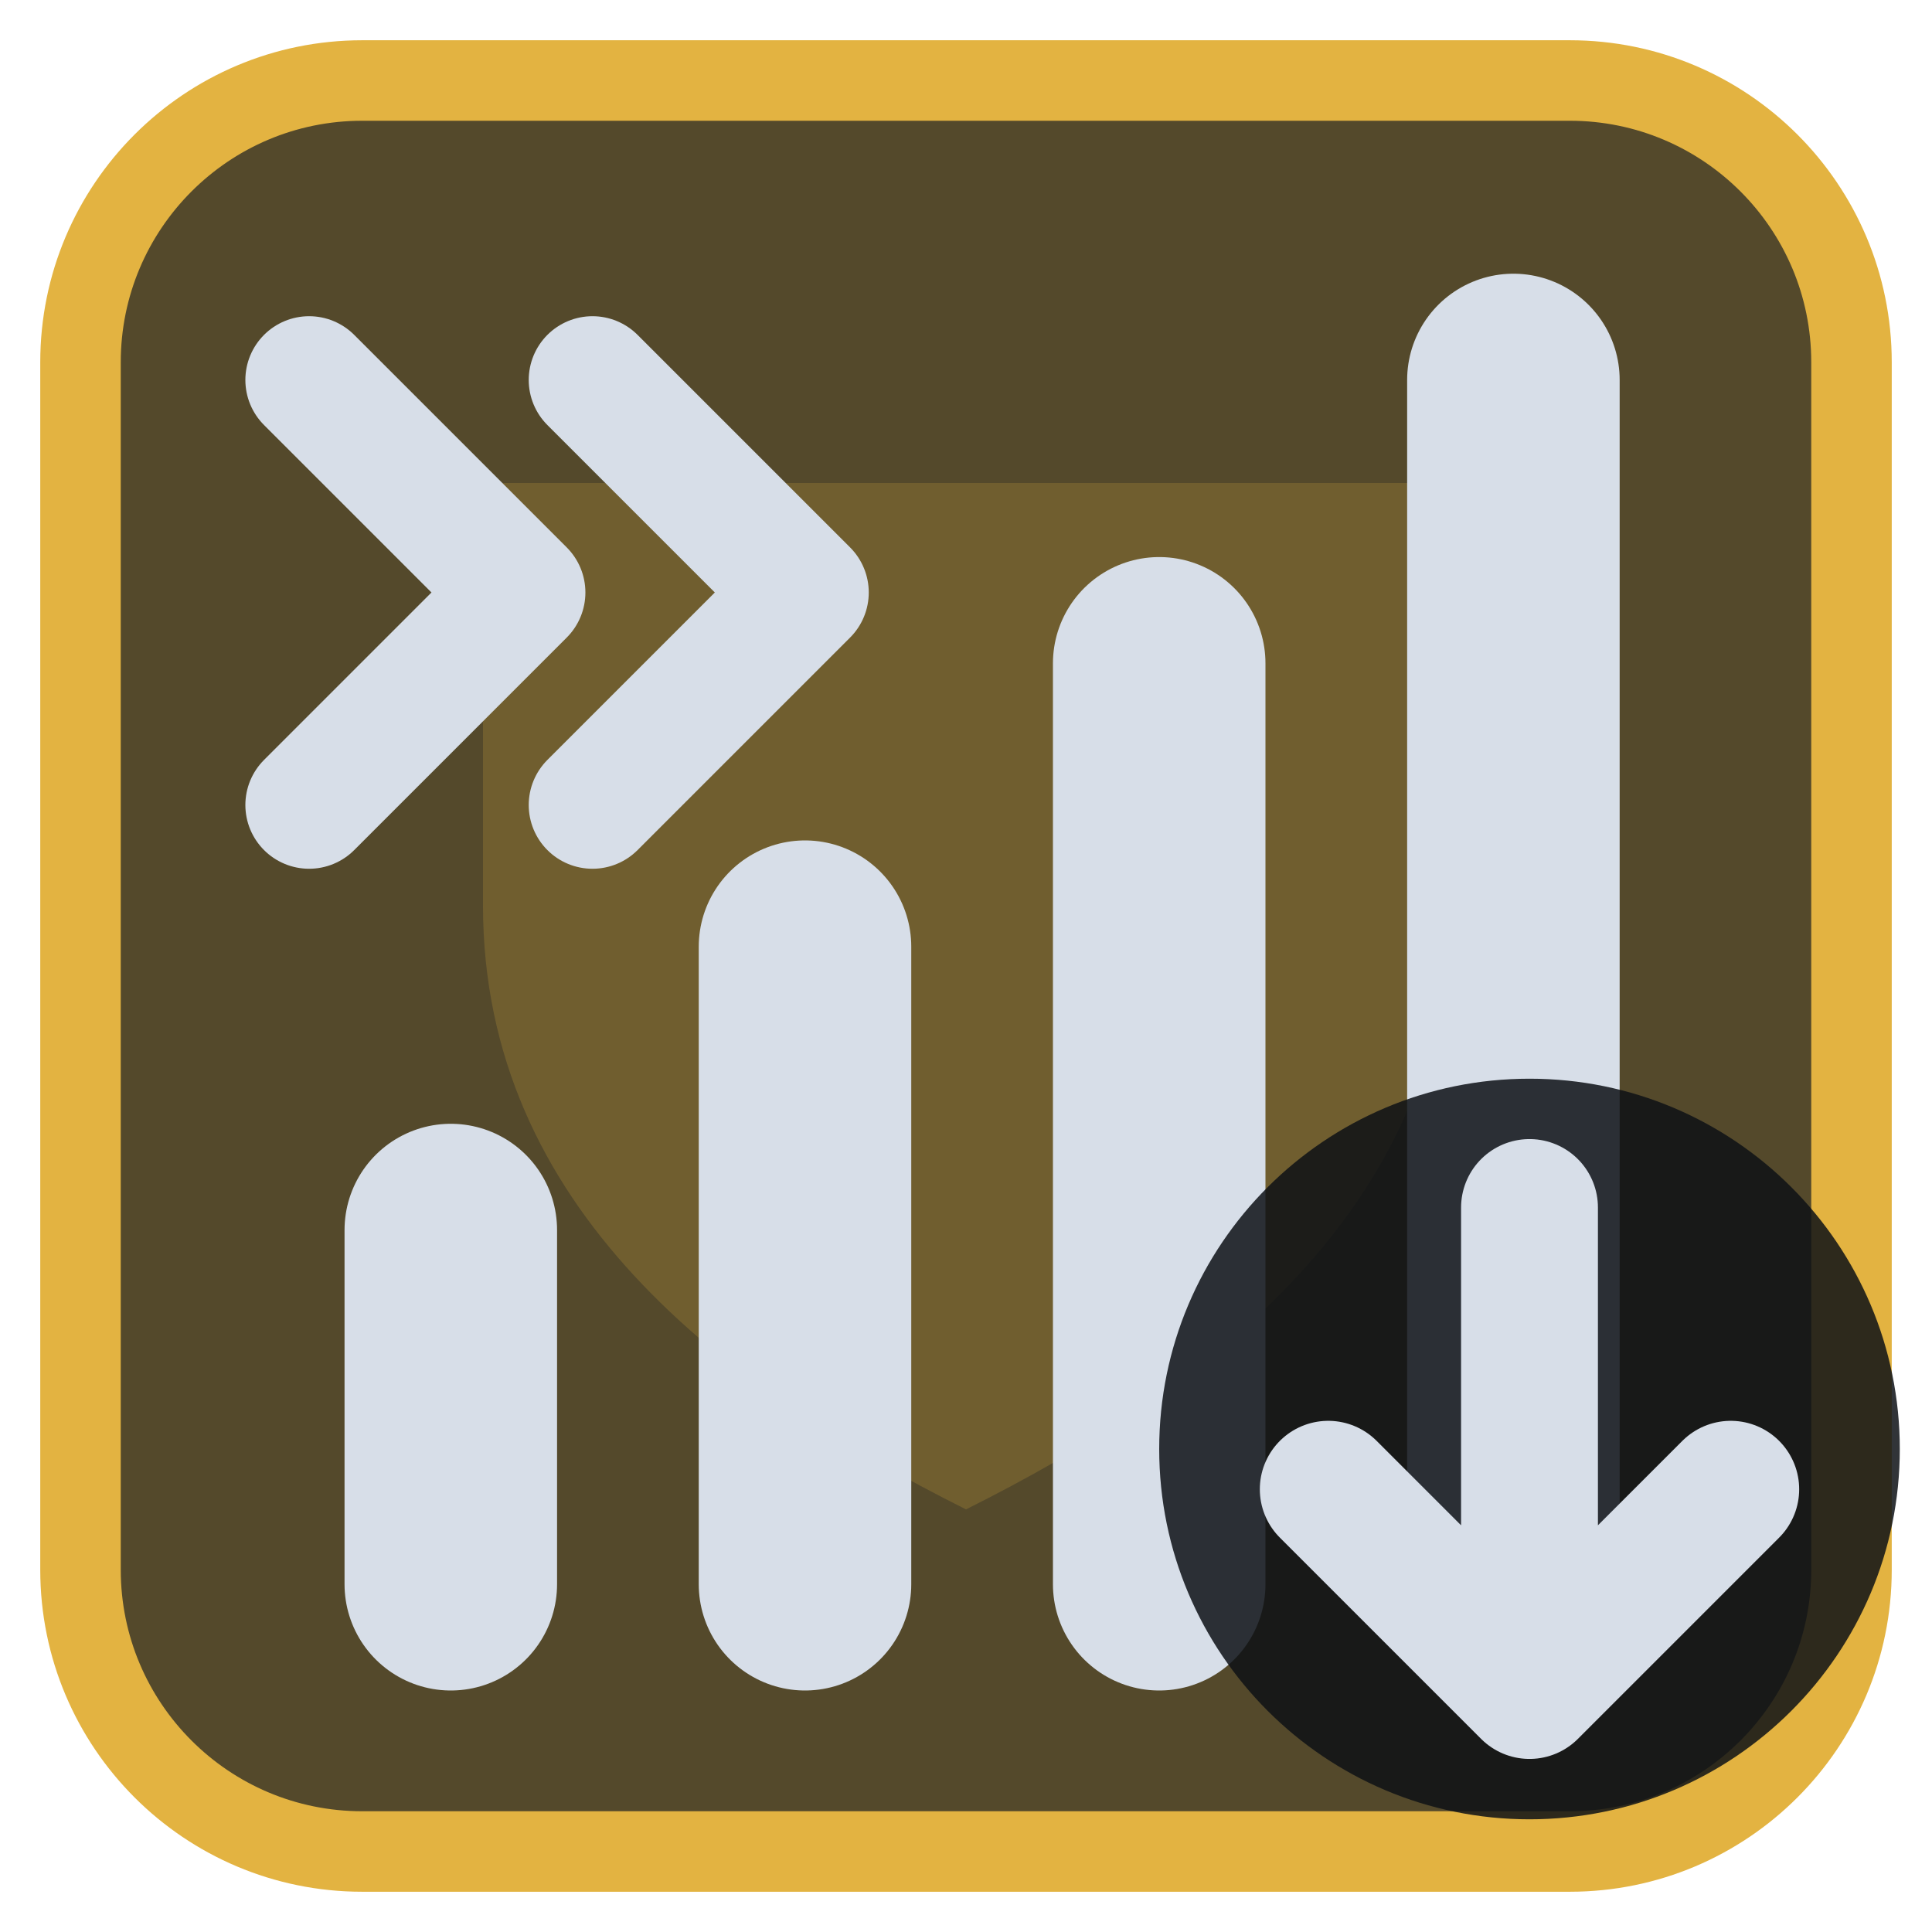
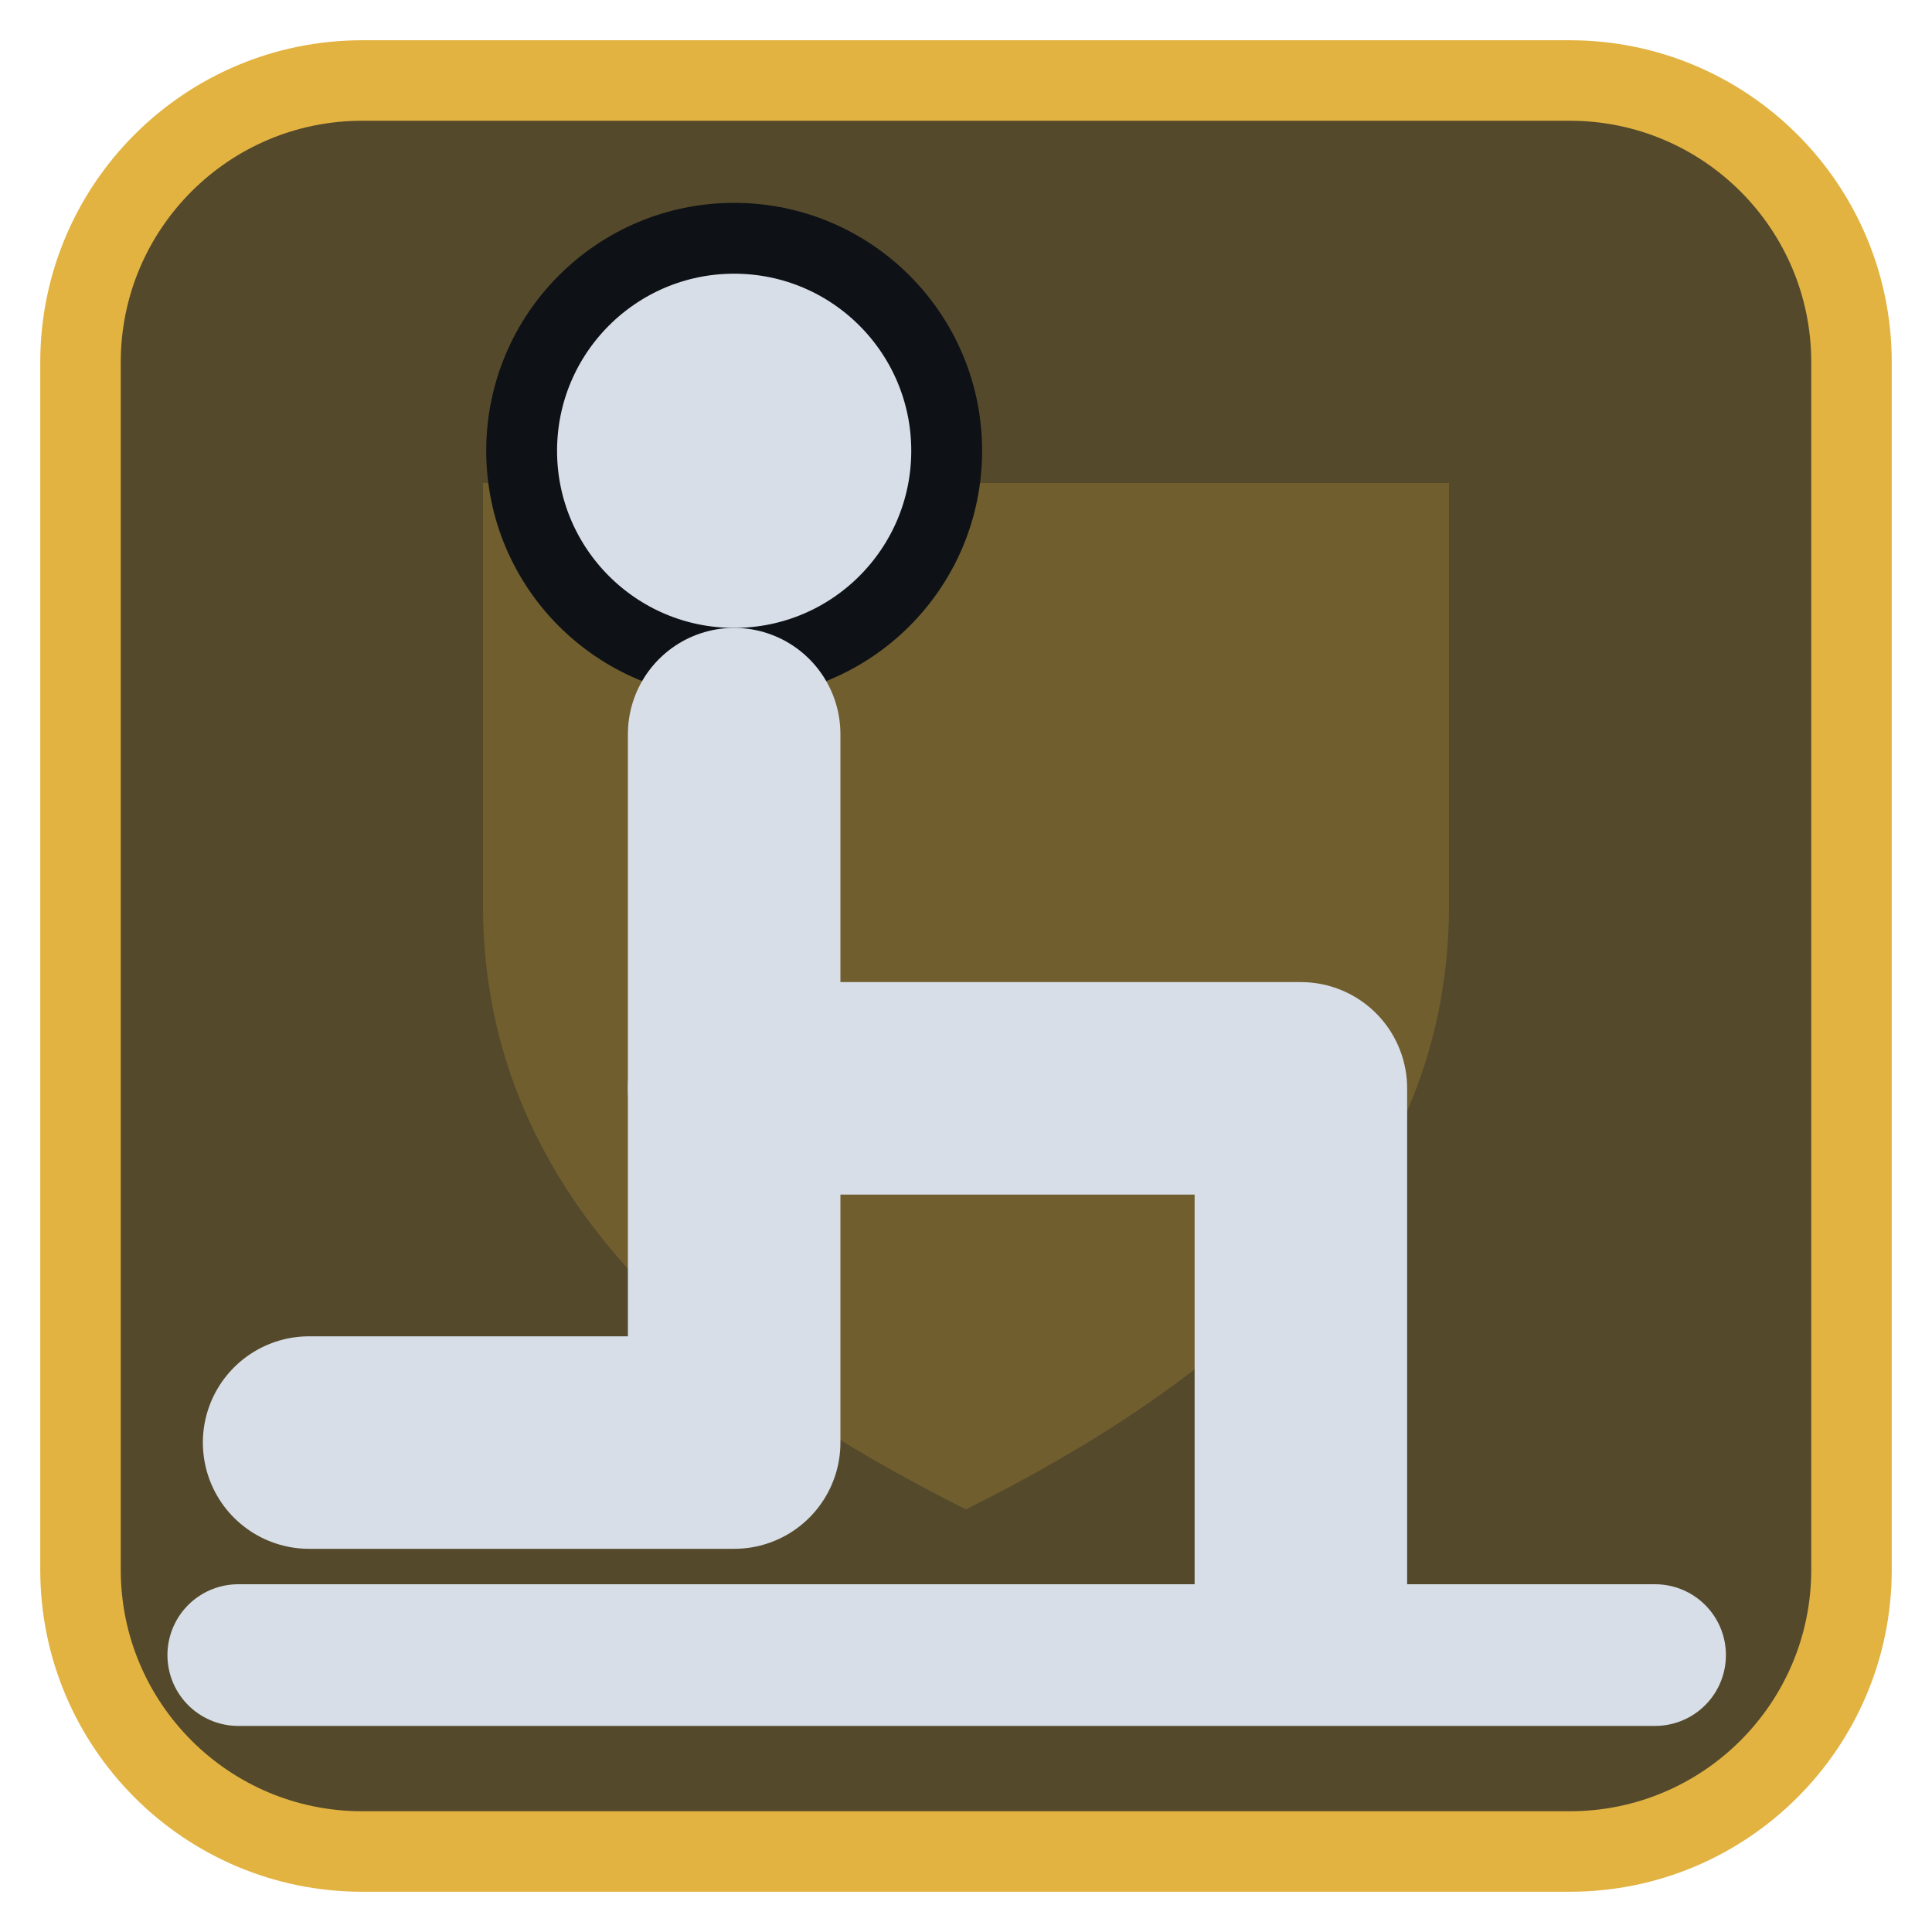
<svg xmlns="http://www.w3.org/2000/svg" viewBox="0 0 24 24" width="24" height="24">
  <rect x="1" y="1" width="22" height="22" rx="3.5" fill="#54492b" stroke="#e3b341" stroke-width="1" />
  <g opacity="0.2" transform="translate(3,3) scale(0.75)">
    <path d="M4 4h16v7c0 5-4 8-8 10-4-2-8-5-8-10z" fill="#e3b341" />
  </g>
  <g transform="translate(1.2,1.2) scale(0.88)">
-     <path d="M5 21V16M10 21V12M15 21V8M20 21V4" fill="none" stroke="#d7dee8" stroke-width="3" stroke-linecap="round" stroke-linejoin="round" />
-     <path d="M3 4L6 7L3 10M7 4L10 7L7 10" fill="none" stroke="#d7dee8" stroke-width="1.8" stroke-linecap="round" stroke-linejoin="round" />
+     <path d="M9 2A3 3 0 1 1 9 8A3 3 0 1 1 9 2Z" fill="#d7dee8" stroke="#0e1116" stroke-width="1" stroke-linejoin="round" />
+     <path d="M9 9V19H3" fill="none" stroke="#d7dee8" stroke-width="3" stroke-linecap="round" stroke-linejoin="round" />
+     <path d="M9 14H17V21" fill="none" stroke="#d7dee8" stroke-width="3" stroke-linecap="round" stroke-linejoin="round" />
+     <path d="M2 22H22" fill="none" stroke="#d7dee8" stroke-width="2" stroke-linecap="round" stroke-linejoin="round" />
  </g>
-   <circle cx="19" cy="18" r="4.6" fill="#0e1116" fill-opacity="0.85" />
-   <path d="M19 15V21M16.5 18.5L19 21L21.5 18.5" fill="none" stroke="#d7dee8" stroke-width="1.7" stroke-linecap="round" stroke-linejoin="round" />
</svg>
